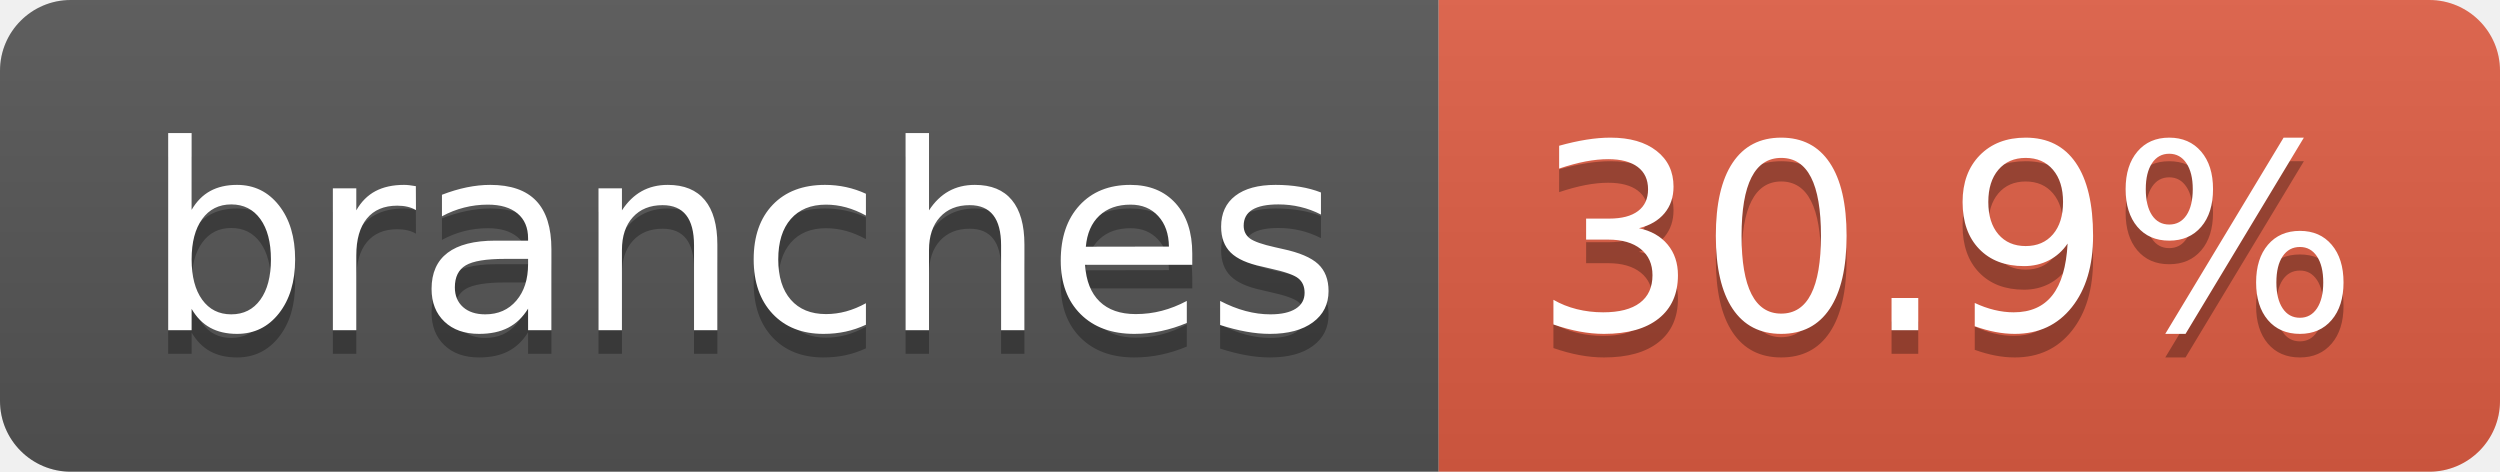
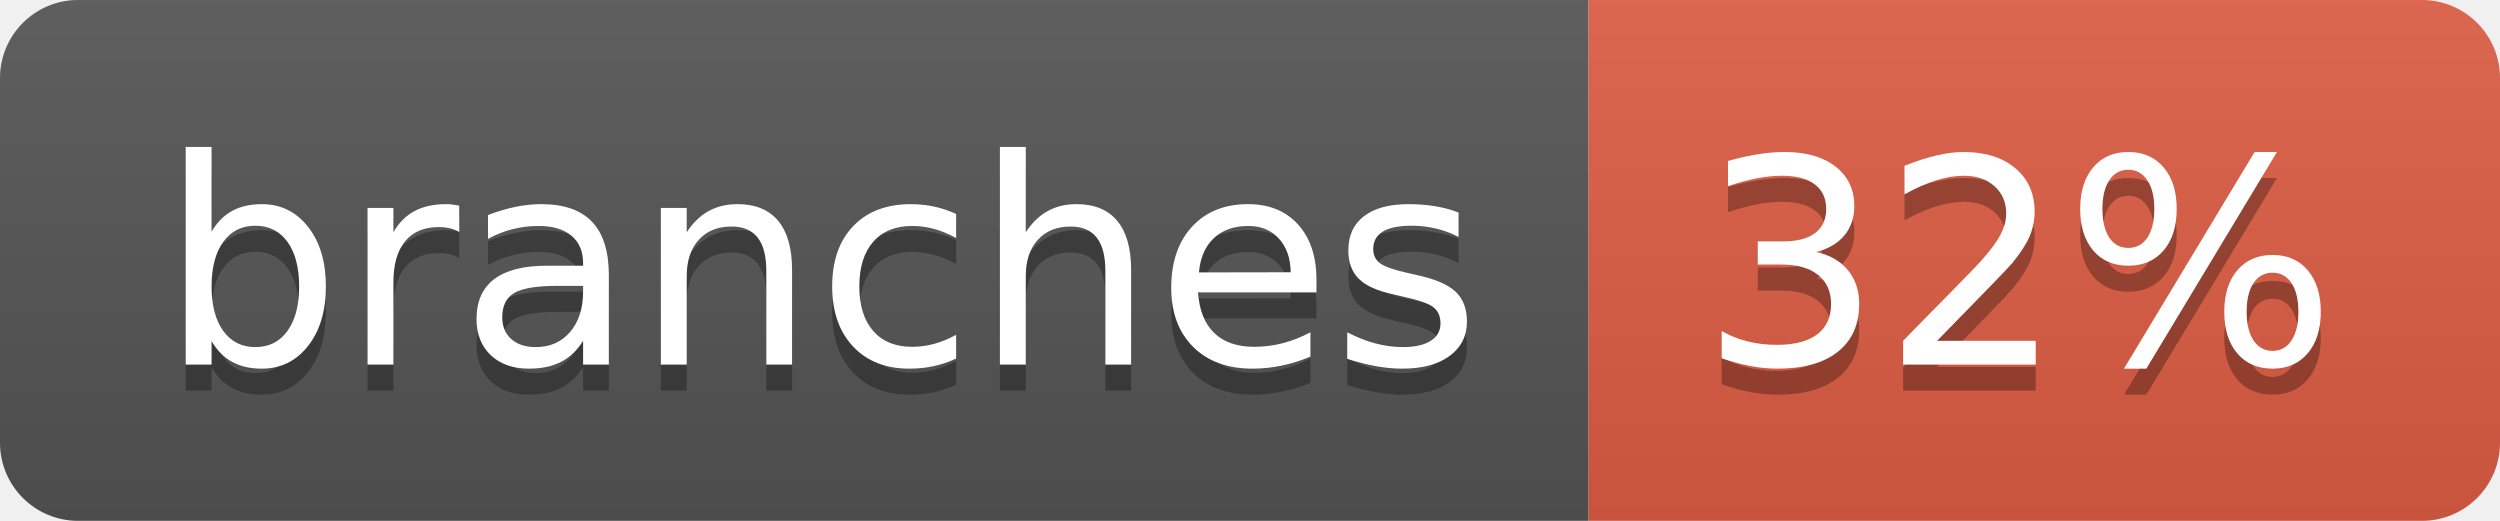
- <svg xmlns="http://www.w3.org/2000/svg" width="106" height="20" role="img" aria-label="branches: 30.9%">
+ <svg xmlns="http://www.w3.org/2000/svg" width="96" height="20" role="img" aria-label="branches: 32%">
  <linearGradient id="s" x2="0" y2="100%">
    <stop offset="0" stop-color="#bbb" stop-opacity=".1" />
    <stop offset="1" stop-opacity=".1" />
  </linearGradient>
  <clipPath id="r">
-     <rect width="106" height="20" rx="3" fill="#fff" />
+     <rect width="96" height="20" rx="3" fill="#fff" />
  </clipPath>
  <g clip-path="url(#r)">
    <rect width="61" height="20" fill="#555" />
-     <rect x="61" width="45" height="20" fill="#e05d44" />
-     <rect width="106" height="20" fill="url(#s)" />
+     <rect x="61" width="35" height="20" fill="#e05d44" />
+     <rect width="96" height="20" fill="url(#s)" />
  </g>
  <g fill="#fff" text-anchor="middle" font-family="Verdana,Geneva,DejaVu Sans,sans-serif" text-rendering="geometricPrecision" font-size="110">
    <text aria-hidden="true" x="315" y="150" fill="#010101" fill-opacity=".3" transform="scale(.1)" textLength="507">branches</text>
    <text x="315" y="140" transform="scale(.1)" fill="#fff" textLength="507">branches</text>
-     <text aria-hidden="true" x="825" y="150" fill="#010101" fill-opacity=".3" transform="scale(.1)" textLength="350">30.9%</text>
-     <text x="825" y="140" transform="scale(.1)" fill="#fff" textLength="350">30.9%</text>
+     <text aria-hidden="true" x="775" y="150" fill="#010101" fill-opacity=".3" transform="scale(.1)" textLength="245">32%</text>
+     <text x="775" y="140" transform="scale(.1)" fill="#fff" textLength="245">32%</text>
  </g>
</svg>
